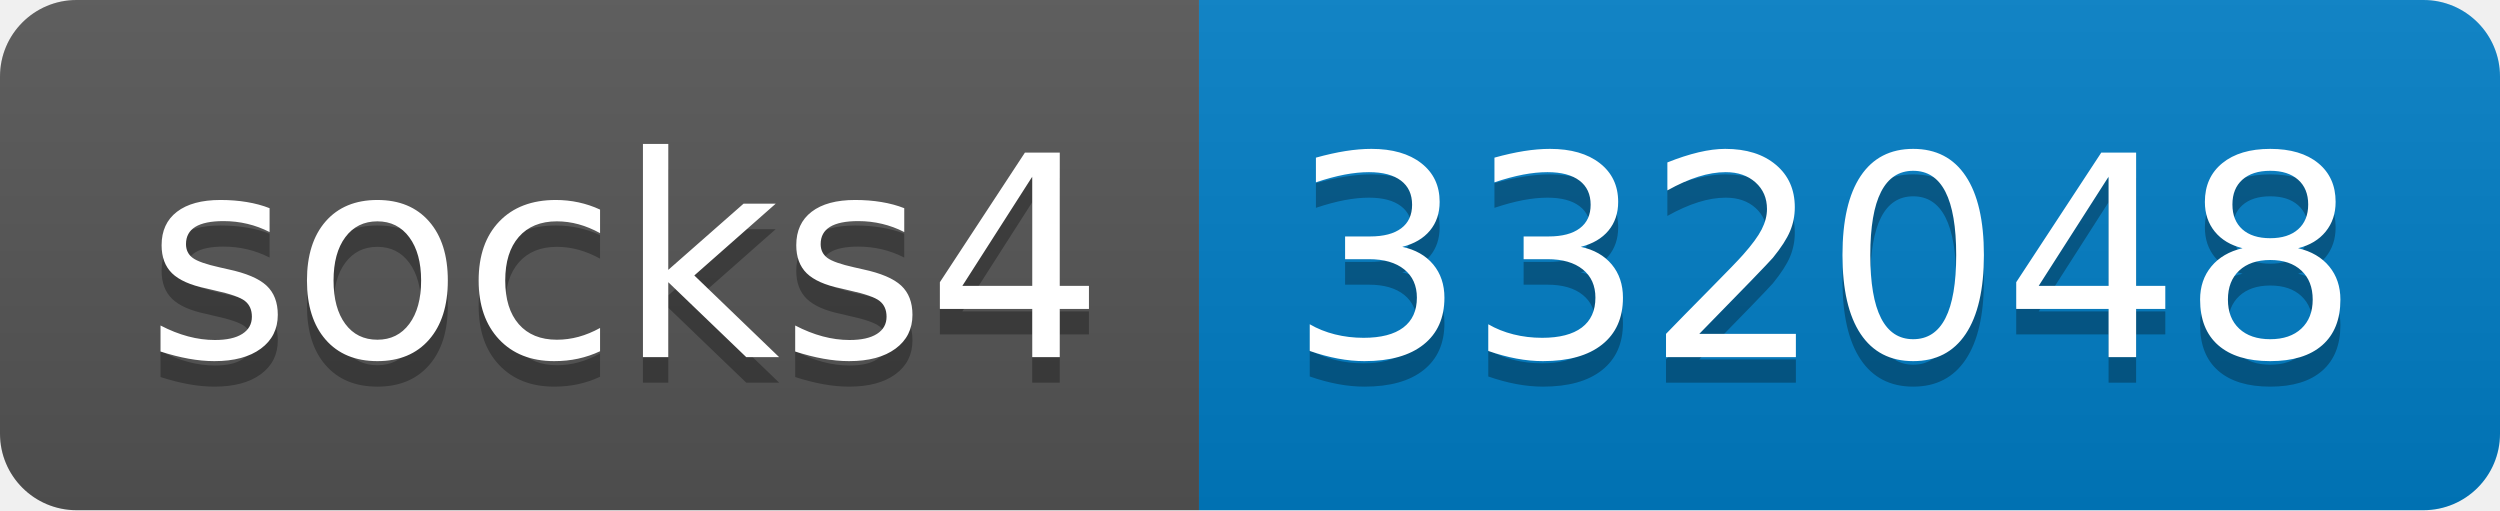
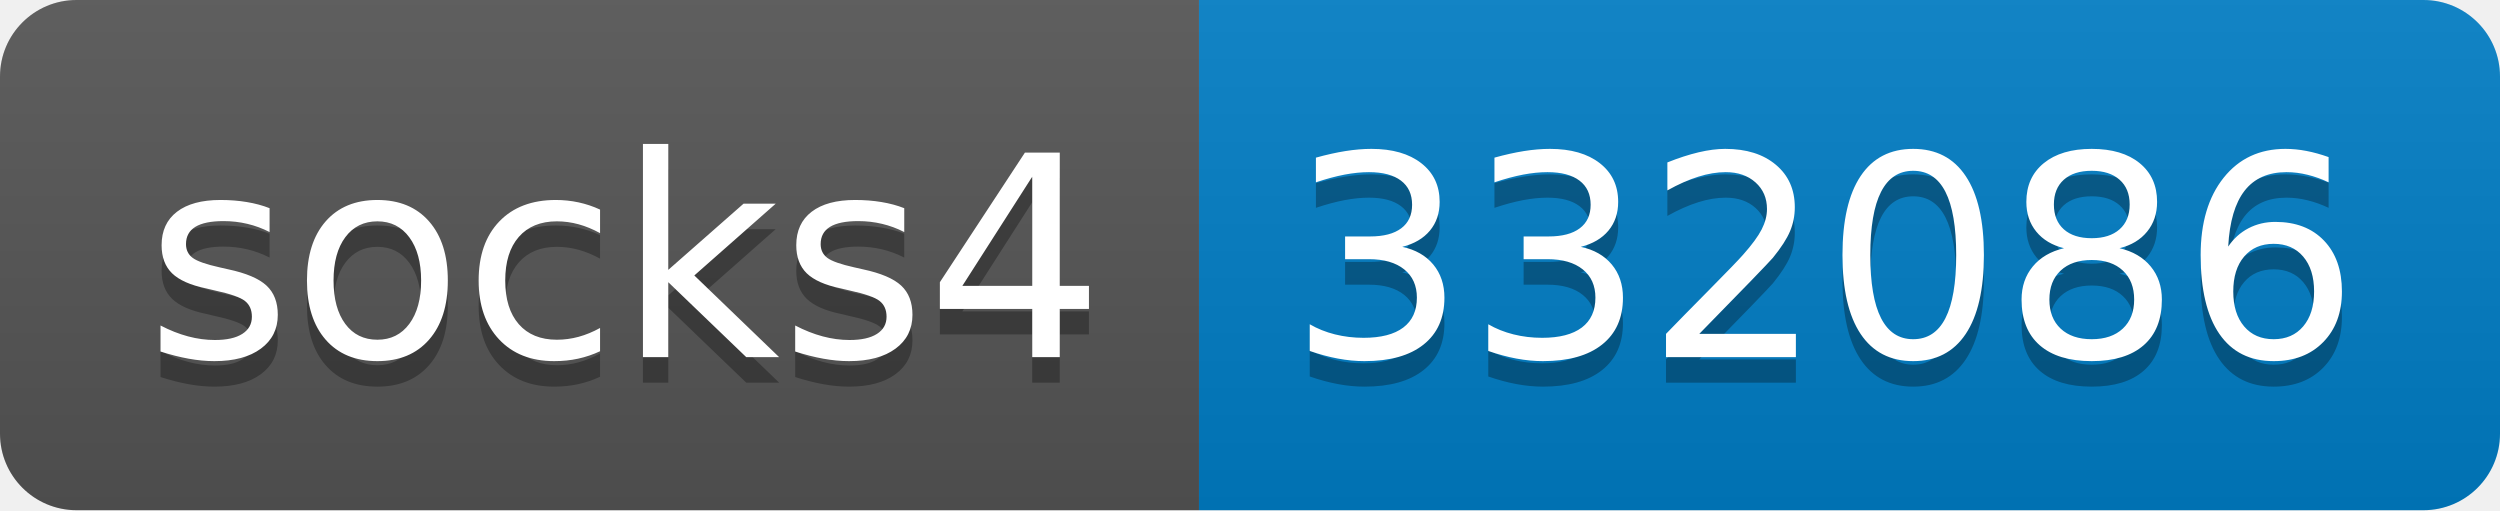
- <svg xmlns="http://www.w3.org/2000/svg" width="98" height="20" role="img" aria-label="socks4: 332048">
+ <svg xmlns="http://www.w3.org/2000/svg" width="98" height="20" role="img" aria-label="socks4: 332086">
  <linearGradient id="s" x2="0" y2="100%">
    <stop offset="0" stop-color="#bbb" stop-opacity=".1" />
    <stop offset="1" stop-opacity=".1" />
  </linearGradient>
  <clipPath id="r">
    <rect width="98" height="20" rx="3" fill="#fff" />
  </clipPath>
  <g clip-path="url(#r)">
    <rect width="47" height="20" fill="#555" />
    <rect x="47" width="51" height="20" fill="#007ec6" />
    <rect width="98" height="20" fill="url(#s)" />
  </g>
  <g fill="#fff" text-anchor="middle" font-family="Verdana,Geneva,DejaVu Sans,sans-serif" text-rendering="geometricPrecision" font-size="110">
    <text aria-hidden="true" x="245" y="150" fill="#010101" fill-opacity=".3" transform="scale(.1)" textLength="370">socks4</text>
    <text x="245" y="140" transform="scale(.1)" fill="#fff" textLength="370">socks4</text>
-     <text aria-hidden="true" x="715" y="150" fill="#010101" fill-opacity=".3" transform="scale(.1)" textLength="410">332048</text>
-     <text x="715" y="140" transform="scale(.1)" fill="#fff" textLength="410">332048</text>
+     <text aria-hidden="true" x="715" y="150" fill="#010101" fill-opacity=".3" transform="scale(.1)" textLength="410">332086</text>
+     <text x="715" y="140" transform="scale(.1)" fill="#fff" textLength="410">332086</text>
  </g>
</svg>
